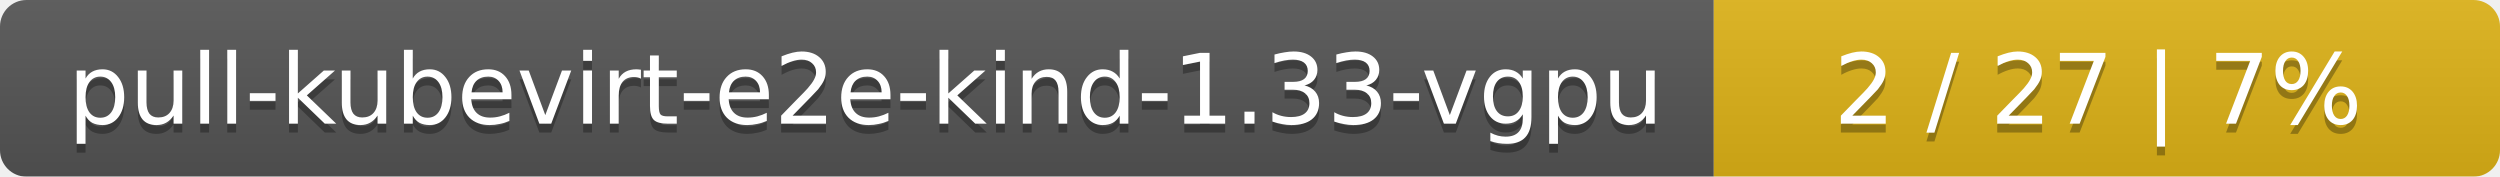
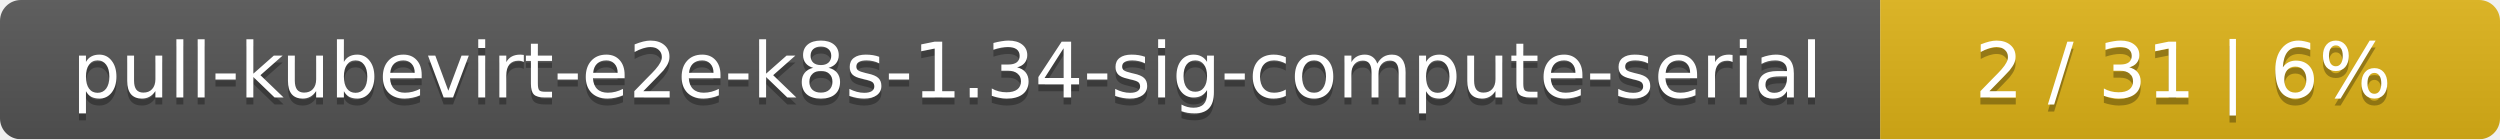
- <svg xmlns="http://www.w3.org/2000/svg" width="283" height="20">
+ <svg xmlns="http://www.w3.org/2000/svg" width="359" height="20">
  <linearGradient id="smooth" x2="0" y2="100%">
    <stop offset="0" stop-color="#bbb" stop-opacity=".1" />
    <stop offset="1" stop-opacity=".1" />
  </linearGradient>
  <mask id="round">
-     <rect width="283" height="20" rx="3" fill="#fff" />
+     <rect width="359" height="20" rx="3" fill="#fff" />
  </mask>
  <g mask="url(#round)">
-     <rect width="194" height="20" fill="#555" />
-     <rect x="194" width="89" height="20" fill="#dfb317" />
-     <rect width="283" height="20" fill="url(#smooth)" />
+     <rect width="270" height="20" fill="#555" />
+     <rect x="270" width="89" height="20" fill="#dfb317" />
+     <rect width="359" height="20" fill="url(#smooth)" />
  </g>
  <g fill="#fff" text-anchor="middle" font-family="DejaVu Sans,Verdana,Geneva,sans-serif" font-size="11">
-     <text x="98" y="15" fill="#010101" fill-opacity=".3">pull-kubevirt-e2e-kind-1.33-vgpu</text>
-     <text x="98" y="14">pull-kubevirt-e2e-kind-1.33-vgpu</text>
-     <text x="237.5" y="15" fill="#010101" fill-opacity=".3">2 / 27    |    7%</text>
-     <text x="237.5" y="14">2 / 27    |    7%</text>
+     <text x="136" y="15" fill="#010101" fill-opacity=".3">pull-kubevirt-e2e-k8s-1.34-sig-compute-serial</text>
+     <text x="136" y="14">pull-kubevirt-e2e-k8s-1.34-sig-compute-serial</text>
+     <text x="313.5" y="15" fill="#010101" fill-opacity=".3">2 / 31    |    6%</text>
+     <text x="313.5" y="14">2 / 31    |    6%</text>
  </g>
</svg>
